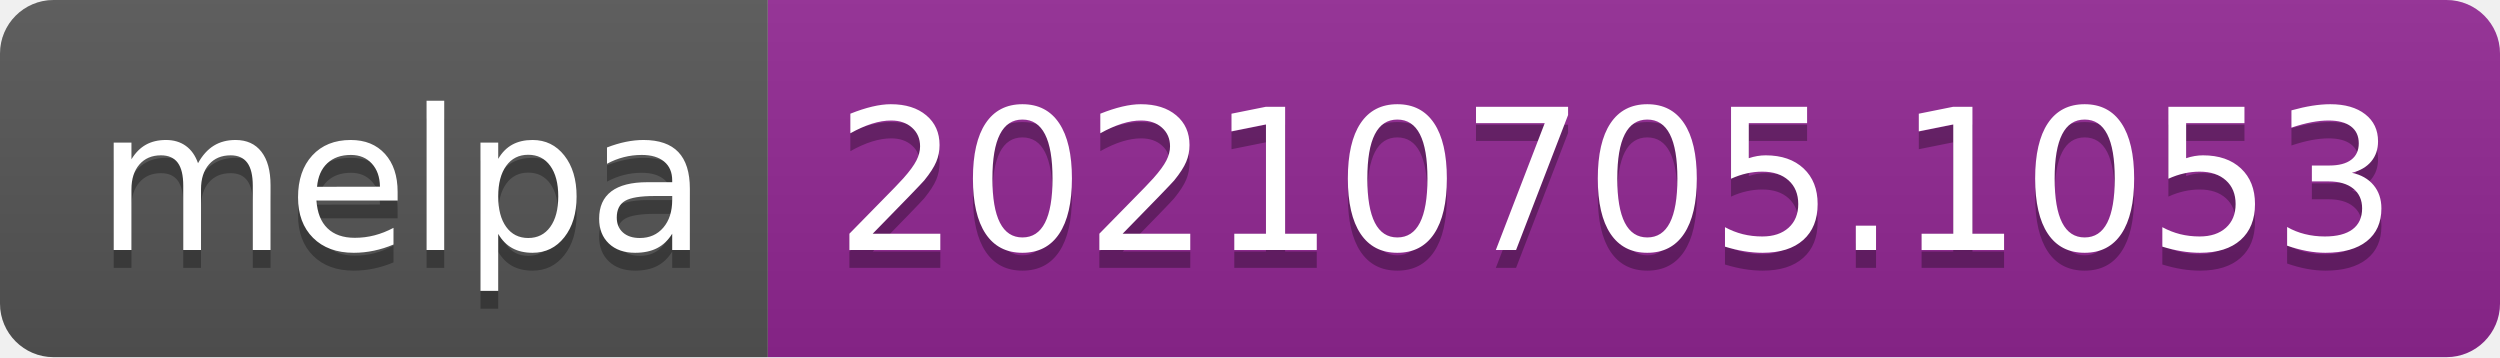
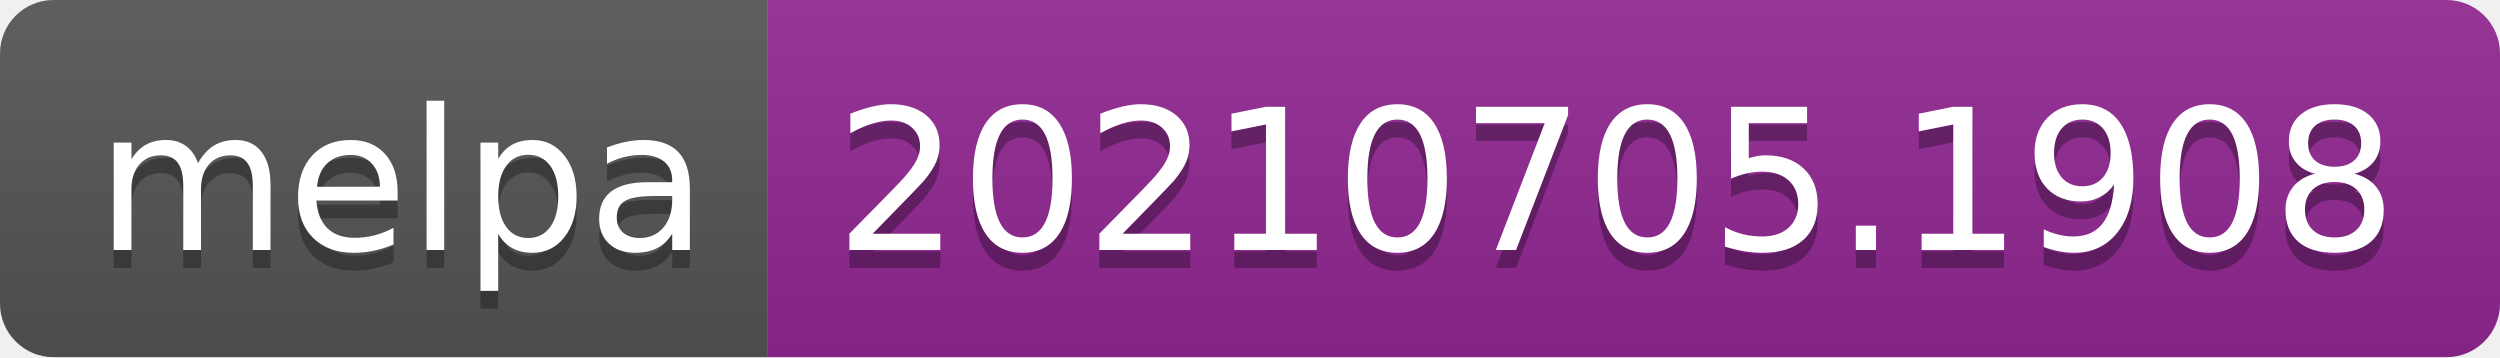
- <svg xmlns="http://www.w3.org/2000/svg" width="140" height="20" role="img" aria-label="melpa: 20210705.1053">
+ <svg xmlns="http://www.w3.org/2000/svg" width="140" height="20" role="img" aria-label="melpa: 20210705.1908">
  <linearGradient id="s" x2="0" y2="100%">
    <stop offset="0" stop-color="#bbb" stop-opacity=".1" />
    <stop offset="1" stop-opacity=".1" />
  </linearGradient>
  <clipPath id="r">
    <rect width="140" height="20" rx="3" fill="#fff" />
  </clipPath>
  <g clip-path="url(#r)">
    <rect width="43" height="20" fill="#555" />
    <rect x="43" width="97" height="20" fill="#922793" />
    <rect width="140" height="20" fill="url(#s)" />
  </g>
  <g fill="#fff" text-anchor="middle" font-family="Verdana,Geneva,DejaVu Sans,sans-serif" text-rendering="geometricPrecision" font-size="110">
    <text aria-hidden="true" x="225" y="150" fill="#010101" fill-opacity=".3" transform="scale(.1)" textLength="330">melpa</text>
    <text x="225" y="140" transform="scale(.1)" fill="#fff" textLength="330">melpa</text>
-     <text aria-hidden="true" x="905" y="150" fill="#010101" fill-opacity=".3" transform="scale(.1)" textLength="870">20210705.1053</text>
-     <text x="905" y="140" transform="scale(.1)" fill="#fff" textLength="870">20210705.1053</text>
+     <text aria-hidden="true" x="905" y="150" fill="#010101" fill-opacity=".3" transform="scale(.1)" textLength="870">20210705.1908</text>
+     <text x="905" y="140" transform="scale(.1)" fill="#fff" textLength="870">20210705.1908</text>
  </g>
</svg>
